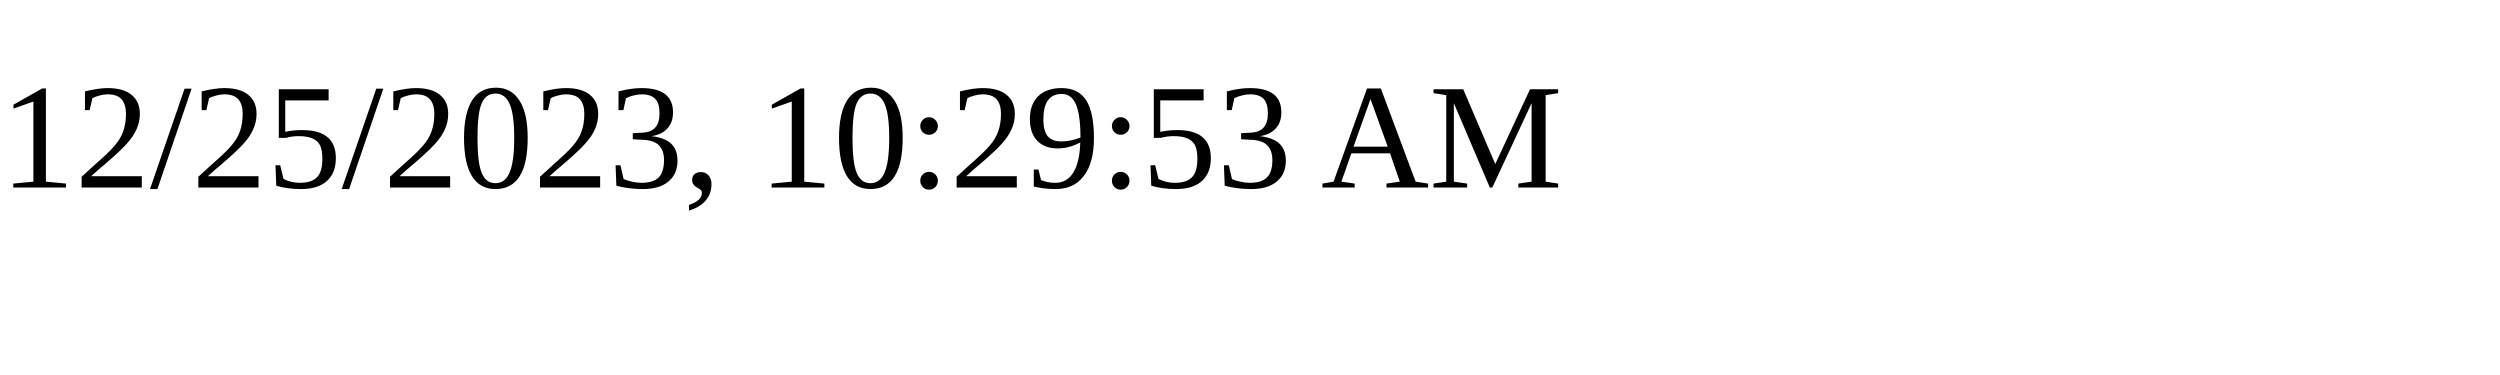
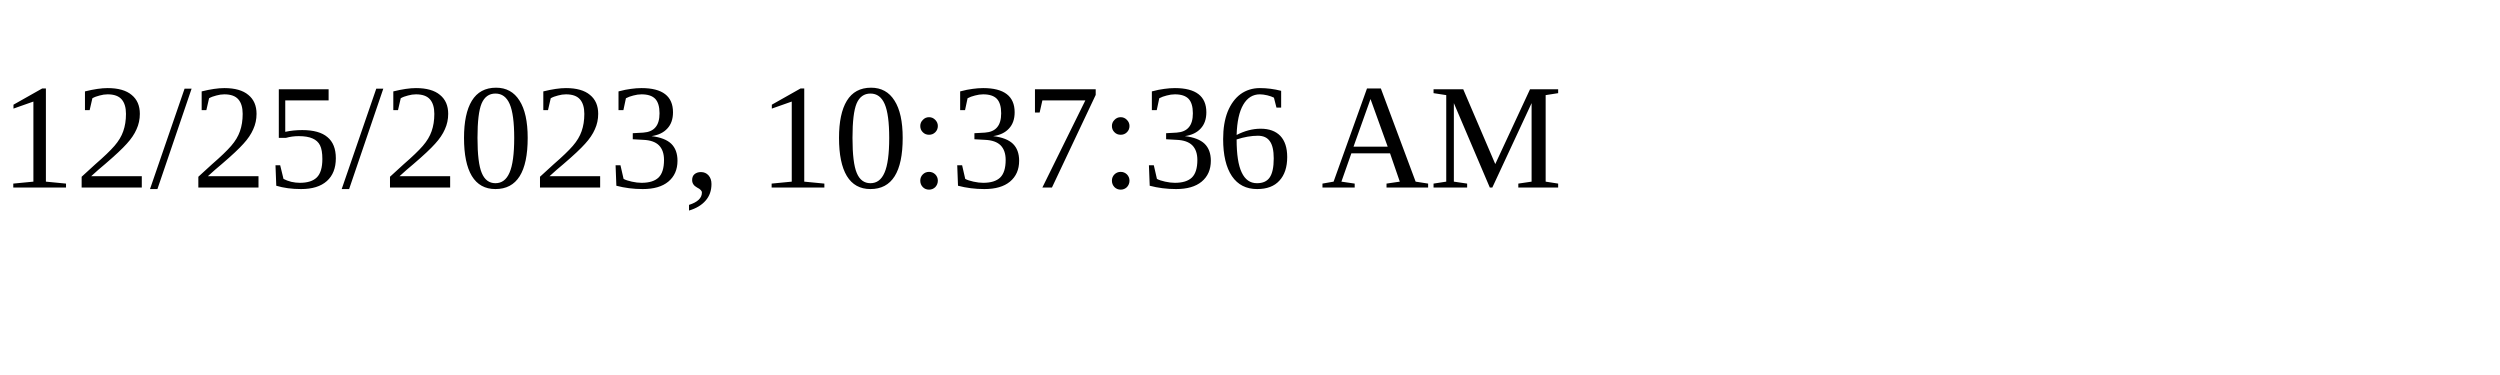
<svg xmlns="http://www.w3.org/2000/svg" height="30" width="200">
-   <text x="0" y="15">12/25/2023, 10:29:53 AM</text>
+   <text x="0" y="15">12/25/2023, 10:37:36 AM</text>
</svg>
